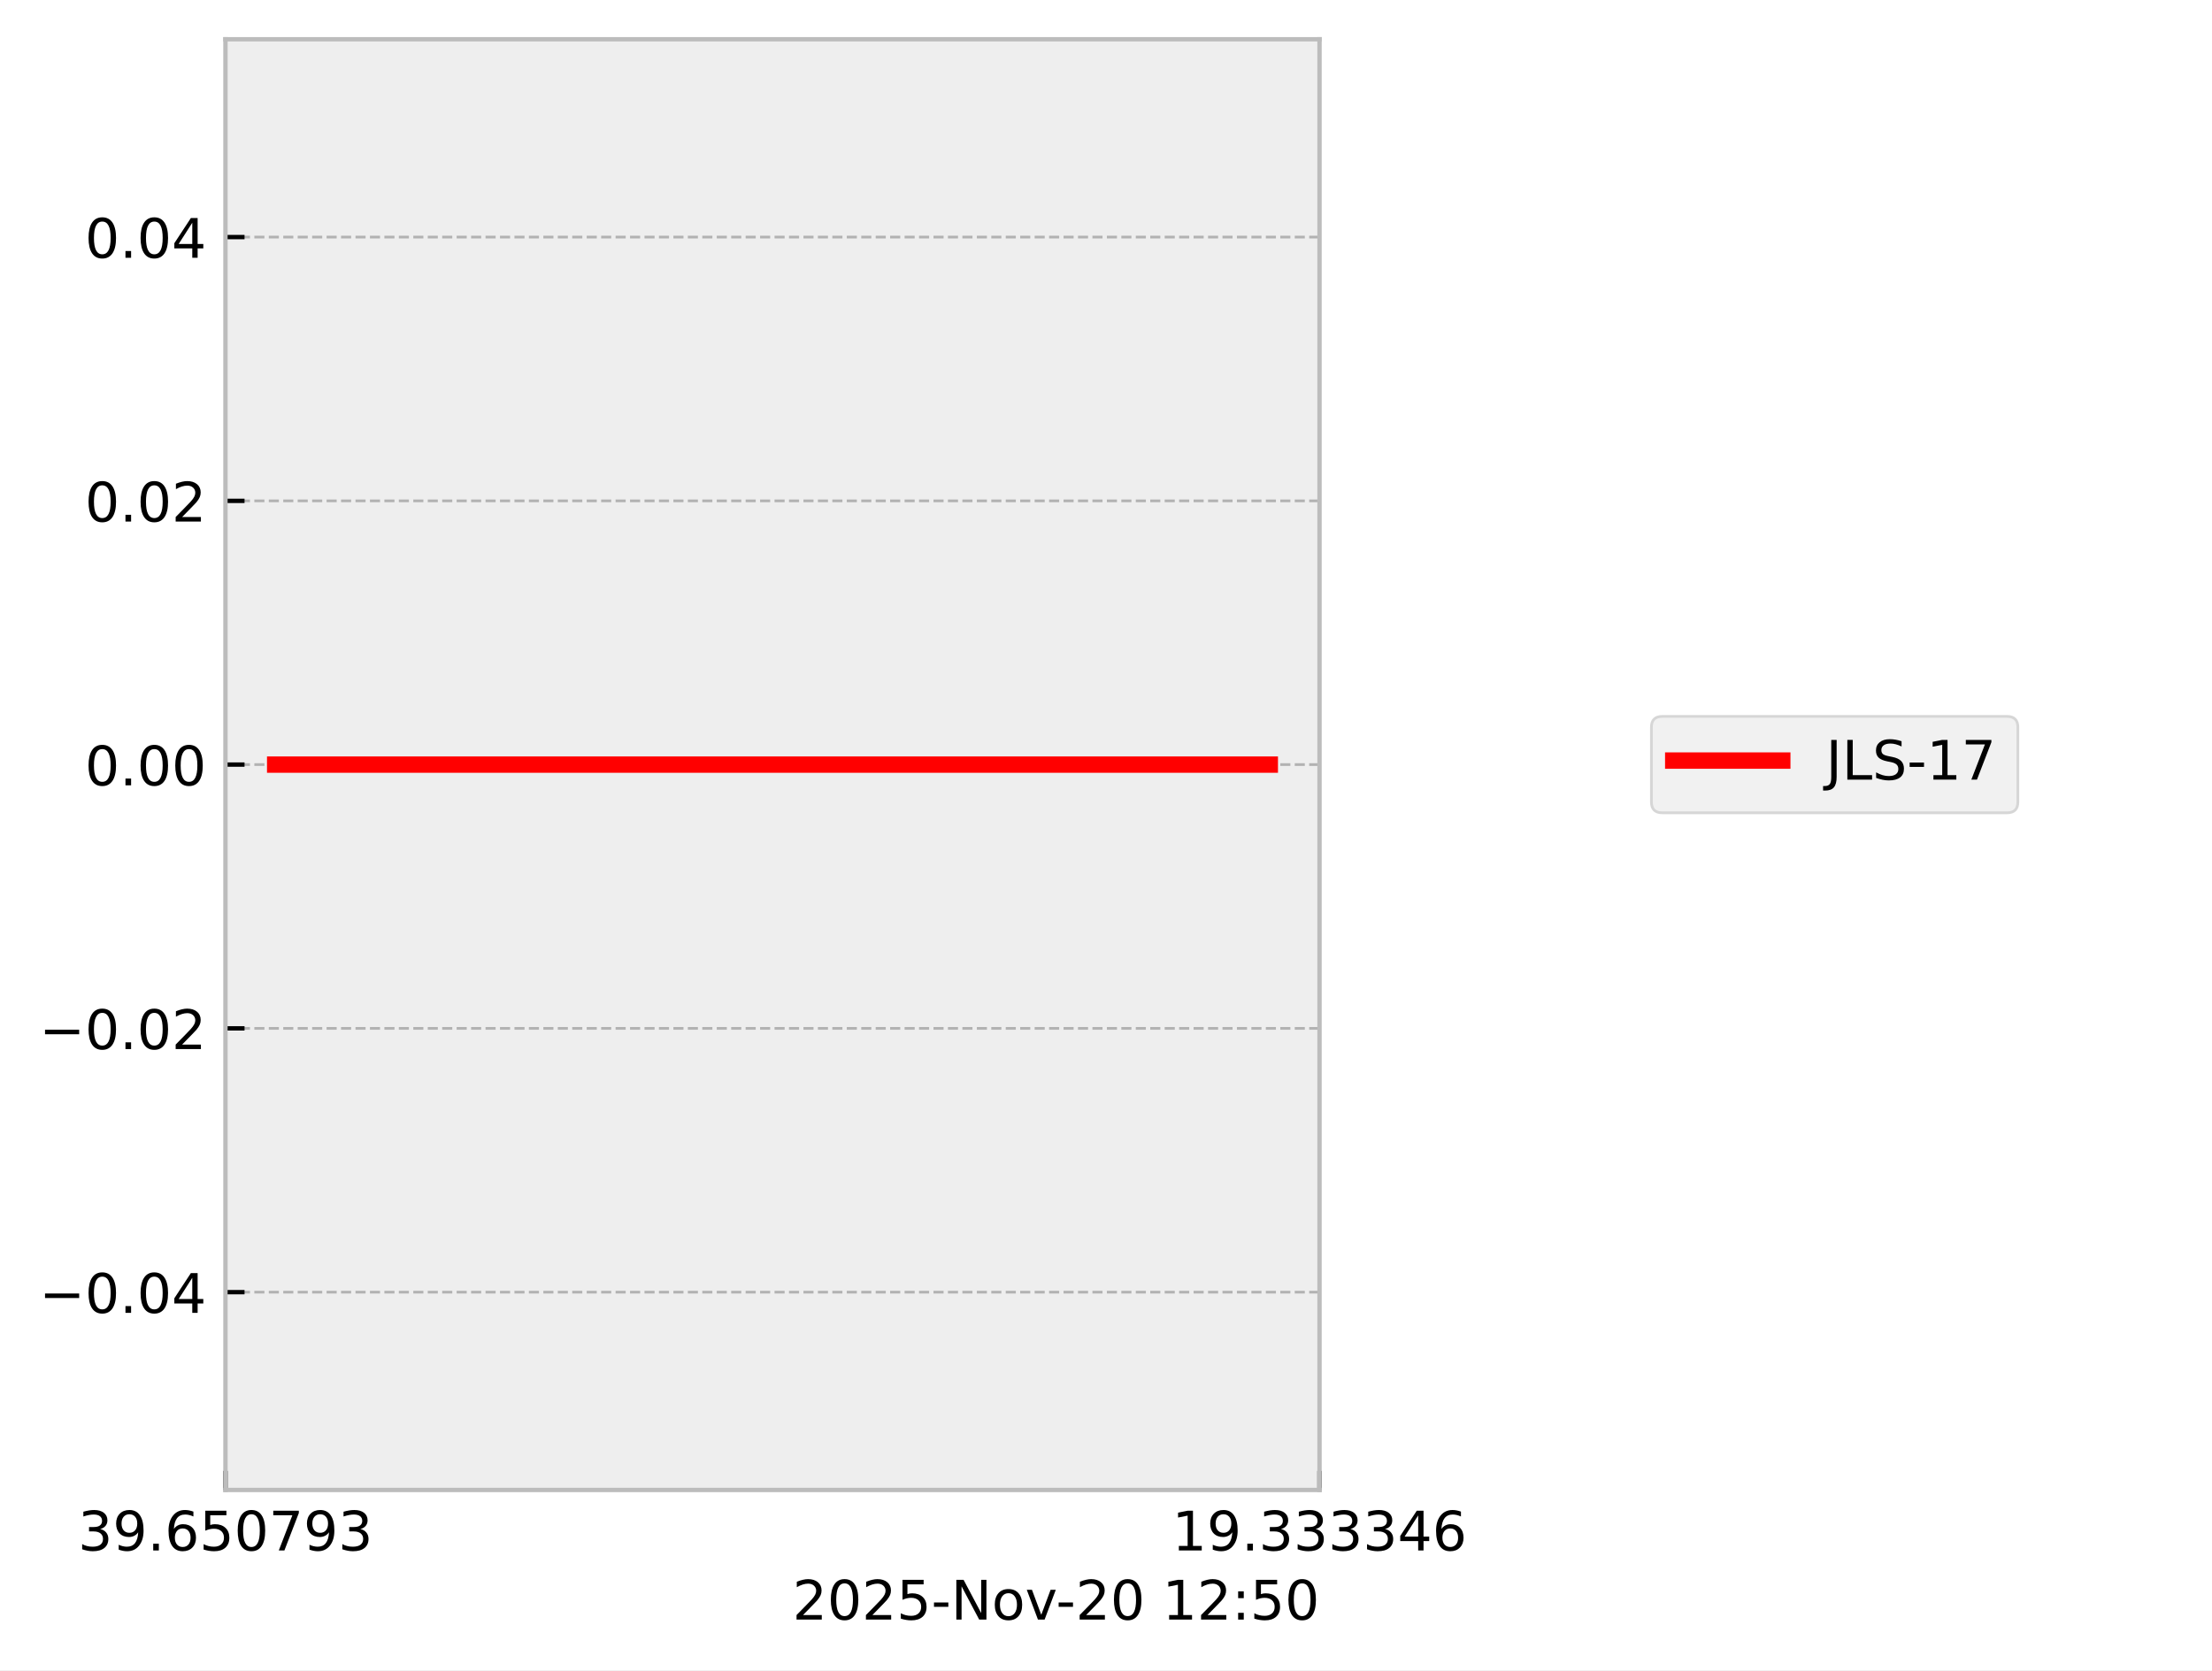
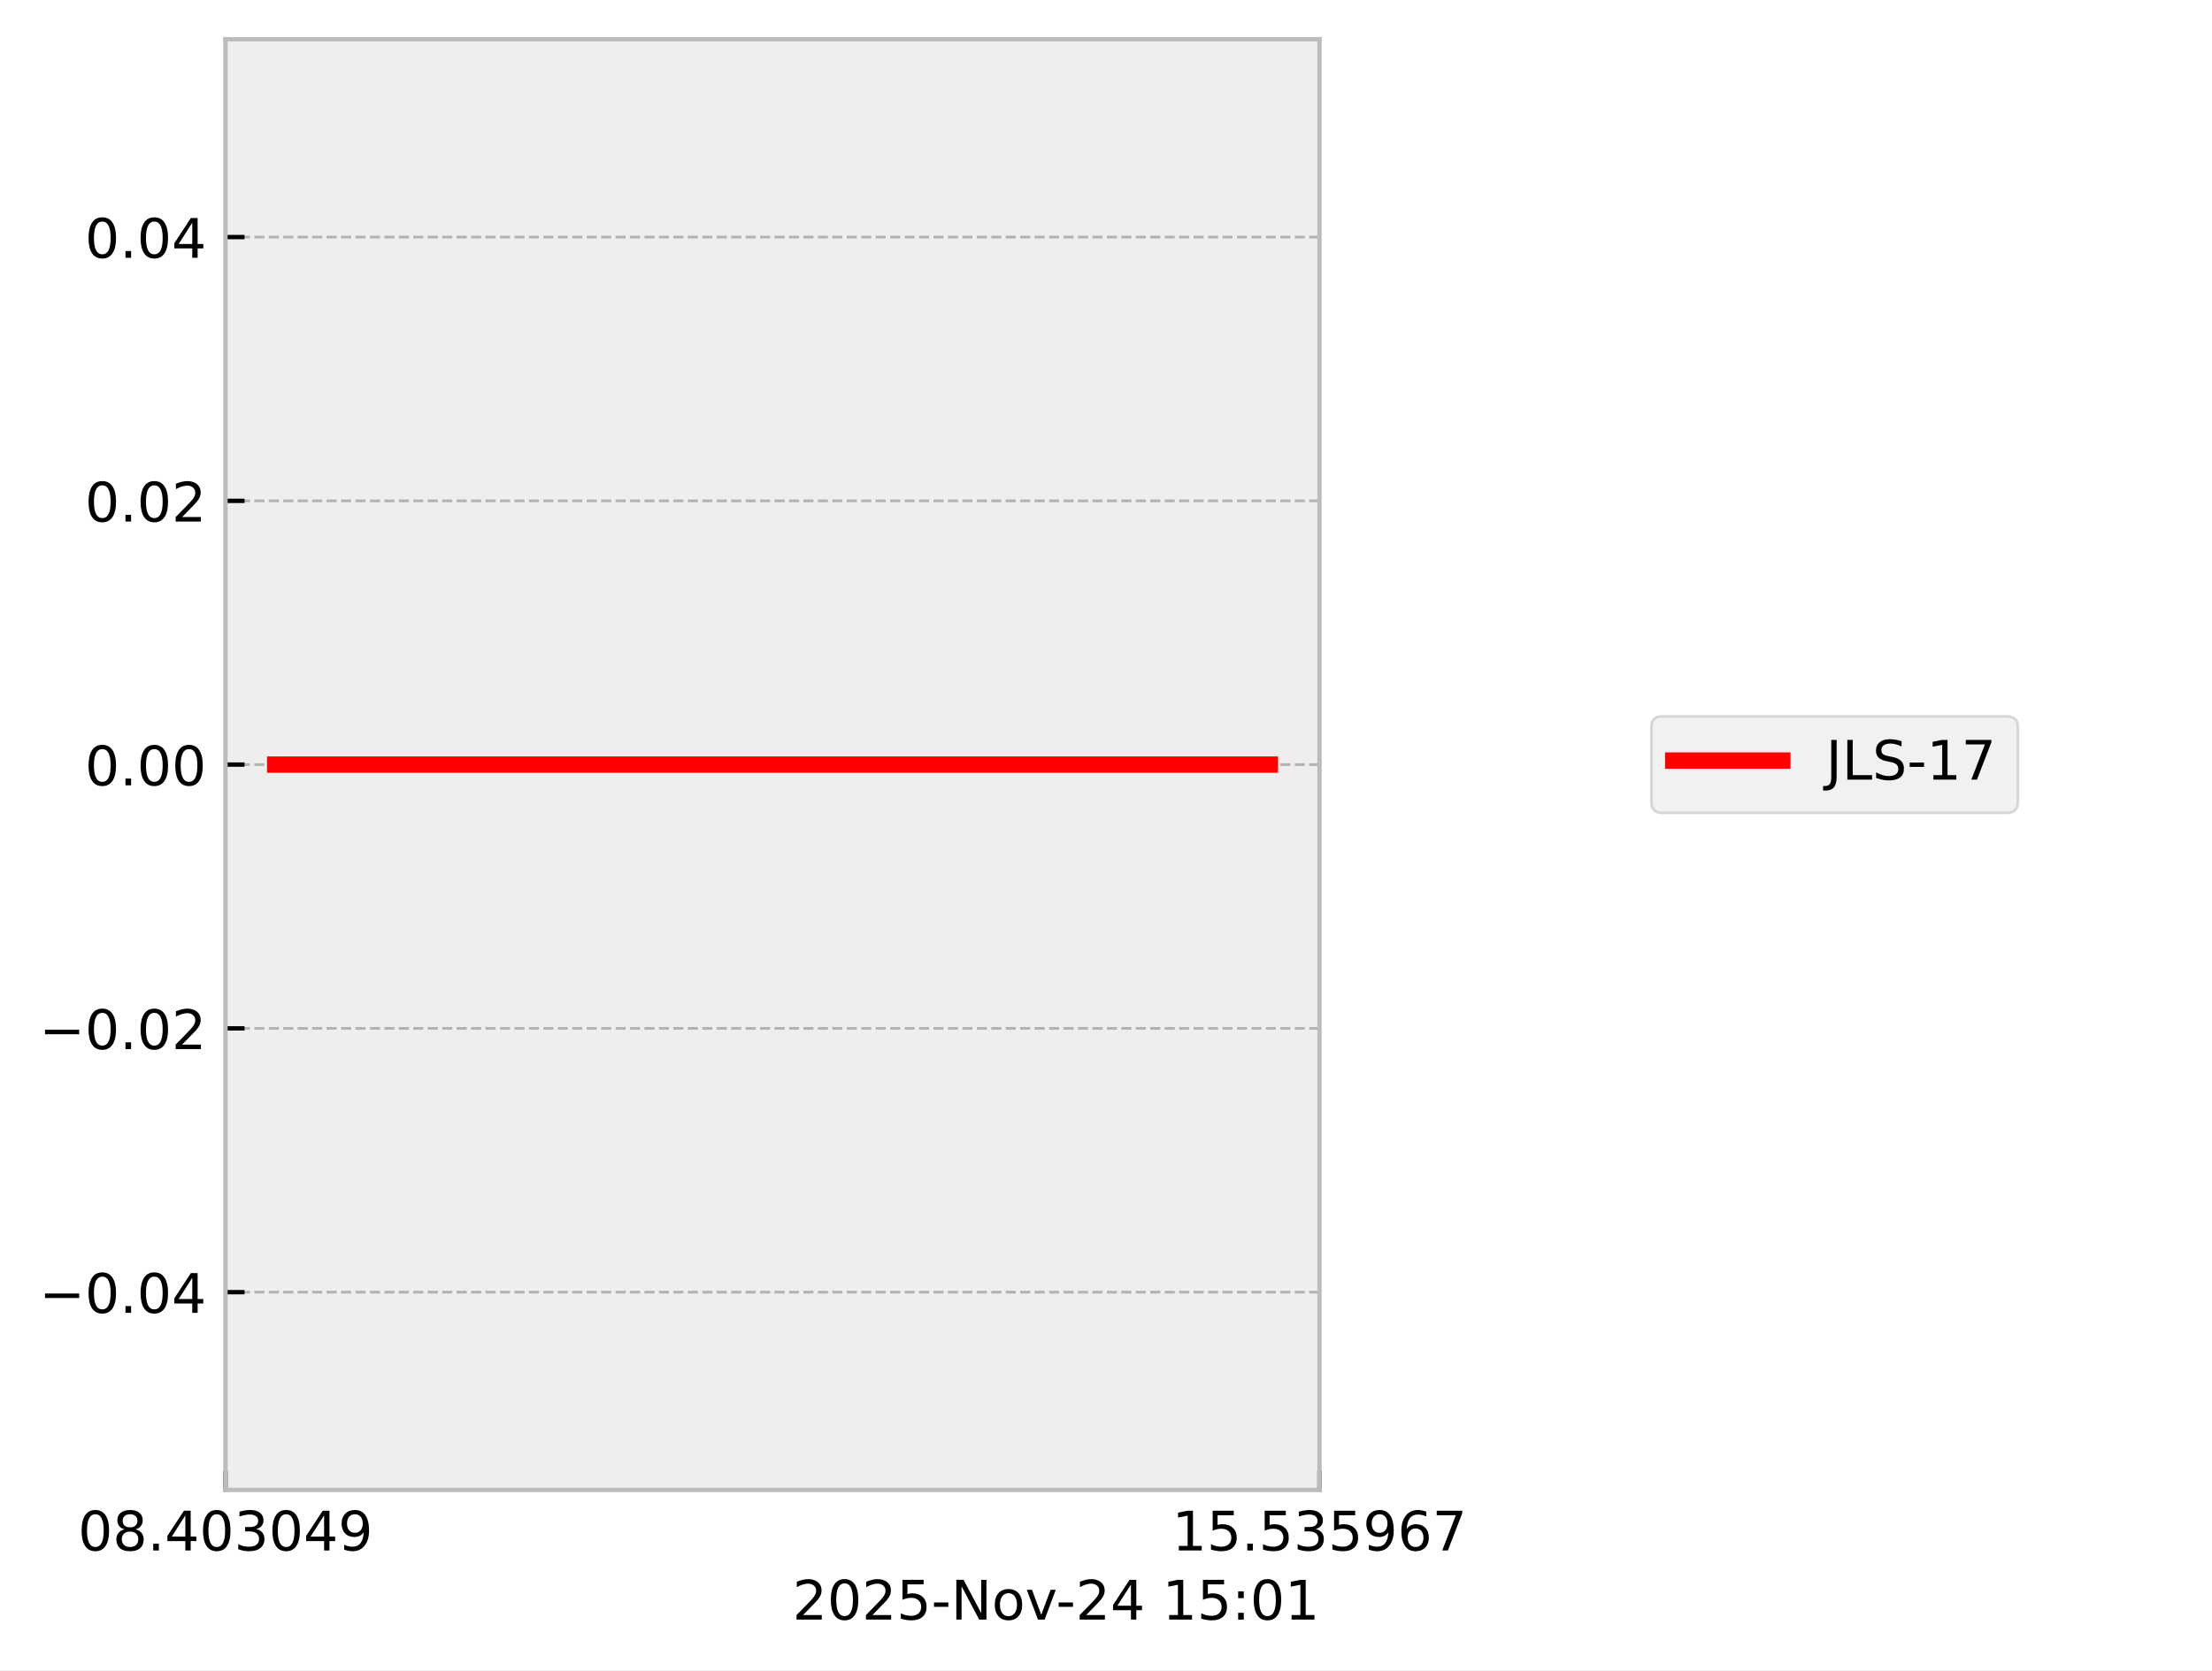
<svg xmlns="http://www.w3.org/2000/svg" xmlns:xlink="http://www.w3.org/1999/xlink" width="405.665pt" height="306.368pt" viewBox="0 0 405.665 306.368" version="1.1">
  <defs>
    <style type="text/css">*{stroke-linejoin: round; stroke-linecap: butt}</style>
  </defs>
  <g id="figure_1">
    <g id="patch_1">
      <path d="M 0 306.368  L 405.665 306.368  L 405.665 0  L 0 0  z " style="fill: #ffffff" />
    </g>
    <g id="axes_1">
      <g id="patch_2">
        <path d="M 41.345 273.312  L 241.991 273.312  L 241.991 7.2  L 41.345 7.2  z " style="fill: #eeeeee" />
      </g>
      <g id="matplotlib.axis_1">
        <g id="xtick_1">
          <g id="line2d_1">
-             <path d="M 41.345 273.312  L 41.345 7.2  " clip-path="url(#p502fef4314)" style="fill: none; stroke-dasharray: 1.85,0.8; stroke-dashoffset: 0; stroke: #b2b2b2; stroke-width: 0.5" />
+             <path d="M 41.345 273.312  L 41.345 7.2  " clip-path="url(#p2a7590be77)" style="fill: none; stroke-dasharray: 1.85,0.8; stroke-dashoffset: 0; stroke: #b2b2b2; stroke-width: 0.5" />
          </g>
          <g id="line2d_2">
            <defs>
-               <path id="mf3c8dccf53" d="M 0 0  L 0 -3.5  " style="stroke: #000000; stroke-width: 0.8" />
-             </defs>
-             <g>
-               <use xlink:href="#mf3c8dccf53" x="41.345" y="273.312" style="stroke: #000000; stroke-width: 0.8" />
+               <path id="m4c237f9031" d="M 0 0  L 0 -3.5  " style="stroke: #000000; stroke-width: 0.8" />
+             </defs>
+             <g>
+               <use xlink:href="#m4c237f9031" x="41.345" y="273.312" style="stroke: #000000; stroke-width: 0.8" />
            </g>
          </g>
          <g id="text_1">
            <g transform="translate(14.30625 284.4104) scale(0.1 -0.1)">
              <defs>
+                 <path id="DejaVuSans-30" d="M 2034 4250  Q 1547 4250 1301 3770  Q 1056 3291 1056 2328  Q 1056 1369 1301 889  Q 1547 409 2034 409  Q 2525 409 2770 889  Q 3016 1369 3016 2328  Q 3016 3291 2770 3770  Q 2525 4250 2034 4250  z M 2034 4750  Q 2819 4750 3233 4129  Q 3647 3509 3647 2328  Q 3647 1150 3233 529  Q 2819 -91 2034 -91  Q 1250 -91 836 529  Q 422 1150 422 2328  Q 422 3509 836 4129  Q 1250 4750 2034 4750  z " transform="scale(0.015625)" />
+                 <path id="DejaVuSans-38" d="M 2034 2216  Q 1584 2216 1326 1975  Q 1069 1734 1069 1313  Q 1069 891 1326 650  Q 1584 409 2034 409  Q 2484 409 2743 651  Q 3003 894 3003 1313  Q 3003 1734 2745 1975  Q 2488 2216 2034 2216  z M 1403 2484  Q 997 2584 770 2862  Q 544 3141 544 3541  Q 544 4100 942 4425  Q 1341 4750 2034 4750  Q 2731 4750 3128 4425  Q 3525 4100 3525 3541  Q 3525 3141 3298 2862  Q 3072 2584 2669 2484  Q 3125 2378 3379 2068  Q 3634 1759 3634 1313  Q 3634 634 3220 271  Q 2806 -91 2034 -91  Q 1263 -91 848 271  Q 434 634 434 1313  Q 434 1759 690 2068  Q 947 2378 1403 2484  z M 1172 3481  Q 1172 3119 1398 2916  Q 1625 2713 2034 2713  Q 2441 2713 2670 2916  Q 2900 3119 2900 3481  Q 2900 3844 2670 4047  Q 2441 4250 2034 4250  Q 1625 4250 1398 4047  Q 1172 3844 1172 3481  z " transform="scale(0.015625)" />
+                 <path id="DejaVuSans-2e" d="M 684 794  L 1344 794  L 1344 0  L 684 0  L 684 794  z " transform="scale(0.015625)" />
+                 <path id="DejaVuSans-34" d="M 2419 4116  L 825 1625  L 2419 1625  L 2419 4116  z M 2253 4666  L 3047 4666  L 3047 1625  L 3713 1625  L 3713 1100  L 3047 1100  L 3047 0  L 2419 0  L 2419 1100  L 313 1100  L 313 1709  L 2253 4666  z " transform="scale(0.015625)" />
                <path id="DejaVuSans-33" d="M 2597 2516  Q 3050 2419 3304 2112  Q 3559 1806 3559 1356  Q 3559 666 3084 287  Q 2609 -91 1734 -91  Q 1441 -91 1130 -33  Q 819 25 488 141  L 488 750  Q 750 597 1062 519  Q 1375 441 1716 441  Q 2309 441 2620 675  Q 2931 909 2931 1356  Q 2931 1769 2642 2001  Q 2353 2234 1838 2234  L 1294 2234  L 1294 2753  L 1863 2753  Q 2328 2753 2575 2939  Q 2822 3125 2822 3475  Q 2822 3834 2567 4026  Q 2313 4219 1838 4219  Q 1578 4219 1281 4162  Q 984 4106 628 3988  L 628 4550  Q 988 4650 1302 4700  Q 1616 4750 1894 4750  Q 2613 4750 3031 4423  Q 3450 4097 3450 3541  Q 3450 3153 3228 2886  Q 3006 2619 2597 2516  z " transform="scale(0.015625)" />
                <path id="DejaVuSans-39" d="M 703 97  L 703 672  Q 941 559 1184 500  Q 1428 441 1663 441  Q 2288 441 2617 861  Q 2947 1281 2994 2138  Q 2813 1869 2534 1725  Q 2256 1581 1919 1581  Q 1219 1581 811 2004  Q 403 2428 403 3163  Q 403 3881 828 4315  Q 1253 4750 1959 4750  Q 2769 4750 3195 4129  Q 3622 3509 3622 2328  Q 3622 1225 3098 567  Q 2575 -91 1691 -91  Q 1453 -91 1209 -44  Q 966 3 703 97  z M 1959 2075  Q 2384 2075 2632 2365  Q 2881 2656 2881 3163  Q 2881 3666 2632 3958  Q 2384 4250 1959 4250  Q 1534 4250 1286 3958  Q 1038 3666 1038 3163  Q 1038 2656 1286 2365  Q 1534 2075 1959 2075  z " transform="scale(0.015625)" />
-                 <path id="DejaVuSans-2e" d="M 684 794  L 1344 794  L 1344 0  L 684 0  L 684 794  z " transform="scale(0.015625)" />
-                 <path id="DejaVuSans-36" d="M 2113 2584  Q 1688 2584 1439 2293  Q 1191 2003 1191 1497  Q 1191 994 1439 701  Q 1688 409 2113 409  Q 2538 409 2786 701  Q 3034 994 3034 1497  Q 3034 2003 2786 2293  Q 2538 2584 2113 2584  z M 3366 4563  L 3366 3988  Q 3128 4100 2886 4159  Q 2644 4219 2406 4219  Q 1781 4219 1451 3797  Q 1122 3375 1075 2522  Q 1259 2794 1537 2939  Q 1816 3084 2150 3084  Q 2853 3084 3261 2657  Q 3669 2231 3669 1497  Q 3669 778 3244 343  Q 2819 -91 2113 -91  Q 1303 -91 875 529  Q 447 1150 447 2328  Q 447 3434 972 4092  Q 1497 4750 2381 4750  Q 2619 4750 2861 4703  Q 3103 4656 3366 4563  z " transform="scale(0.015625)" />
-                 <path id="DejaVuSans-35" d="M 691 4666  L 3169 4666  L 3169 4134  L 1269 4134  L 1269 2991  Q 1406 3038 1543 3061  Q 1681 3084 1819 3084  Q 2600 3084 3056 2656  Q 3513 2228 3513 1497  Q 3513 744 3044 326  Q 2575 -91 1722 -91  Q 1428 -91 1123 -41  Q 819 9 494 109  L 494 744  Q 775 591 1075 516  Q 1375 441 1709 441  Q 2250 441 2565 725  Q 2881 1009 2881 1497  Q 2881 1984 2565 2268  Q 2250 2553 1709 2553  Q 1456 2553 1204 2497  Q 953 2441 691 2322  L 691 4666  z " transform="scale(0.015625)" />
-                 <path id="DejaVuSans-30" d="M 2034 4250  Q 1547 4250 1301 3770  Q 1056 3291 1056 2328  Q 1056 1369 1301 889  Q 1547 409 2034 409  Q 2525 409 2770 889  Q 3016 1369 3016 2328  Q 3016 3291 2770 3770  Q 2525 4250 2034 4250  z M 2034 4750  Q 2819 4750 3233 4129  Q 3647 3509 3647 2328  Q 3647 1150 3233 529  Q 2819 -91 2034 -91  Q 1250 -91 836 529  Q 422 1150 422 2328  Q 422 3509 836 4129  Q 1250 4750 2034 4750  z " transform="scale(0.015625)" />
-                 <path id="DejaVuSans-37" d="M 525 4666  L 3525 4666  L 3525 4397  L 1831 0  L 1172 0  L 2766 4134  L 525 4134  L 525 4666  z " transform="scale(0.015625)" />
              </defs>
-               <use xlink:href="#DejaVuSans-33" />
-               <use xlink:href="#DejaVuSans-39" transform="translate(63.62305 0)" />
+               <use xlink:href="#DejaVuSans-30" />
+               <use xlink:href="#DejaVuSans-38" transform="translate(63.62305 0)" />
              <use xlink:href="#DejaVuSans-2e" transform="translate(127.2461 0)" />
-               <use xlink:href="#DejaVuSans-36" transform="translate(159.0332 0)" />
-               <use xlink:href="#DejaVuSans-35" transform="translate(222.6562 0)" />
-               <use xlink:href="#DejaVuSans-30" transform="translate(286.2793 0)" />
-               <use xlink:href="#DejaVuSans-37" transform="translate(349.9023 0)" />
-               <use xlink:href="#DejaVuSans-39" transform="translate(413.5254 0)" />
-               <use xlink:href="#DejaVuSans-33" transform="translate(477.1484 0)" />
+               <use xlink:href="#DejaVuSans-34" transform="translate(159.0332 0)" />
+               <use xlink:href="#DejaVuSans-30" transform="translate(222.6562 0)" />
+               <use xlink:href="#DejaVuSans-33" transform="translate(286.2793 0)" />
+               <use xlink:href="#DejaVuSans-30" transform="translate(349.9023 0)" />
+               <use xlink:href="#DejaVuSans-34" transform="translate(413.5254 0)" />
+               <use xlink:href="#DejaVuSans-39" transform="translate(477.1484 0)" />
            </g>
          </g>
        </g>
        <g id="xtick_2">
          <g id="line2d_3">
-             <path d="M 241.991 273.312  L 241.991 7.2  " clip-path="url(#p502fef4314)" style="fill: none; stroke-dasharray: 1.85,0.8; stroke-dashoffset: 0; stroke: #b2b2b2; stroke-width: 0.5" />
+             <path d="M 241.991 273.312  L 241.991 7.2  " clip-path="url(#p2a7590be77)" style="fill: none; stroke-dasharray: 1.85,0.8; stroke-dashoffset: 0; stroke: #b2b2b2; stroke-width: 0.5" />
          </g>
          <g id="line2d_4">
            <g>
-               <use xlink:href="#mf3c8dccf53" x="241.991" y="273.312" style="stroke: #000000; stroke-width: 0.8" />
+               <use xlink:href="#m4c237f9031" x="241.991" y="273.312" style="stroke: #000000; stroke-width: 0.8" />
            </g>
          </g>
          <g id="text_2">
            <g transform="translate(214.9522 284.4104) scale(0.1 -0.1)">
              <defs>
                <path id="DejaVuSans-31" d="M 794 531  L 1825 531  L 1825 4091  L 703 3866  L 703 4441  L 1819 4666  L 2450 4666  L 2450 531  L 3481 531  L 3481 0  L 794 0  L 794 531  z " transform="scale(0.015625)" />
-                 <path id="DejaVuSans-34" d="M 2419 4116  L 825 1625  L 2419 1625  L 2419 4116  z M 2253 4666  L 3047 4666  L 3047 1625  L 3713 1625  L 3713 1100  L 3047 1100  L 3047 0  L 2419 0  L 2419 1100  L 313 1100  L 313 1709  L 2253 4666  z " transform="scale(0.015625)" />
+                 <path id="DejaVuSans-35" d="M 691 4666  L 3169 4666  L 3169 4134  L 1269 4134  L 1269 2991  Q 1406 3038 1543 3061  Q 1681 3084 1819 3084  Q 2600 3084 3056 2656  Q 3513 2228 3513 1497  Q 3513 744 3044 326  Q 2575 -91 1722 -91  Q 1428 -91 1123 -41  Q 819 9 494 109  L 494 744  Q 775 591 1075 516  Q 1375 441 1709 441  Q 2250 441 2565 725  Q 2881 1009 2881 1497  Q 2881 1984 2565 2268  Q 2250 2553 1709 2553  Q 1456 2553 1204 2497  Q 953 2441 691 2322  L 691 4666  z " transform="scale(0.015625)" />
+                 <path id="DejaVuSans-36" d="M 2113 2584  Q 1688 2584 1439 2293  Q 1191 2003 1191 1497  Q 1191 994 1439 701  Q 1688 409 2113 409  Q 2538 409 2786 701  Q 3034 994 3034 1497  Q 3034 2003 2786 2293  Q 2538 2584 2113 2584  z M 3366 4563  L 3366 3988  Q 3128 4100 2886 4159  Q 2644 4219 2406 4219  Q 1781 4219 1451 3797  Q 1122 3375 1075 2522  Q 1259 2794 1537 2939  Q 1816 3084 2150 3084  Q 2853 3084 3261 2657  Q 3669 2231 3669 1497  Q 3669 778 3244 343  Q 2819 -91 2113 -91  Q 1303 -91 875 529  Q 447 1150 447 2328  Q 447 3434 972 4092  Q 1497 4750 2381 4750  Q 2619 4750 2861 4703  Q 3103 4656 3366 4563  z " transform="scale(0.015625)" />
+                 <path id="DejaVuSans-37" d="M 525 4666  L 3525 4666  L 3525 4397  L 1831 0  L 1172 0  L 2766 4134  L 525 4134  L 525 4666  z " transform="scale(0.015625)" />
              </defs>
              <use xlink:href="#DejaVuSans-31" />
-               <use xlink:href="#DejaVuSans-39" transform="translate(63.62305 0)" />
+               <use xlink:href="#DejaVuSans-35" transform="translate(63.62305 0)" />
              <use xlink:href="#DejaVuSans-2e" transform="translate(127.2461 0)" />
-               <use xlink:href="#DejaVuSans-33" transform="translate(159.0332 0)" />
+               <use xlink:href="#DejaVuSans-35" transform="translate(159.0332 0)" />
              <use xlink:href="#DejaVuSans-33" transform="translate(222.6562 0)" />
-               <use xlink:href="#DejaVuSans-33" transform="translate(286.2793 0)" />
-               <use xlink:href="#DejaVuSans-33" transform="translate(349.9023 0)" />
-               <use xlink:href="#DejaVuSans-34" transform="translate(413.5254 0)" />
-               <use xlink:href="#DejaVuSans-36" transform="translate(477.1484 0)" />
+               <use xlink:href="#DejaVuSans-35" transform="translate(286.2793 0)" />
+               <use xlink:href="#DejaVuSans-39" transform="translate(349.9023 0)" />
+               <use xlink:href="#DejaVuSans-36" transform="translate(413.5254 0)" />
+               <use xlink:href="#DejaVuSans-37" transform="translate(477.1484 0)" />
            </g>
          </g>
        </g>
        <g id="text_3">
          <g transform="translate(145.3475 297.0886) scale(0.1 -0.1)">
            <defs>
              <path id="DejaVuSans-32" d="M 1228 531  L 3431 531  L 3431 0  L 469 0  L 469 531  Q 828 903 1448 1529  Q 2069 2156 2228 2338  Q 2531 2678 2651 2914  Q 2772 3150 2772 3378  Q 2772 3750 2511 3984  Q 2250 4219 1831 4219  Q 1534 4219 1204 4116  Q 875 4013 500 3803  L 500 4441  Q 881 4594 1212 4672  Q 1544 4750 1819 4750  Q 2544 4750 2975 4387  Q 3406 4025 3406 3419  Q 3406 3131 3298 2873  Q 3191 2616 2906 2266  Q 2828 2175 2409 1742  Q 1991 1309 1228 531  z " transform="scale(0.015625)" />
              <path id="DejaVuSans-2d" d="M 313 2009  L 1997 2009  L 1997 1497  L 313 1497  L 313 2009  z " transform="scale(0.015625)" />
              <path id="DejaVuSans-4e" d="M 628 4666  L 1478 4666  L 3547 763  L 3547 4666  L 4159 4666  L 4159 0  L 3309 0  L 1241 3903  L 1241 0  L 628 0  L 628 4666  z " transform="scale(0.015625)" />
              <path id="DejaVuSans-6f" d="M 1959 3097  Q 1497 3097 1228 2736  Q 959 2375 959 1747  Q 959 1119 1226 758  Q 1494 397 1959 397  Q 2419 397 2687 759  Q 2956 1122 2956 1747  Q 2956 2369 2687 2733  Q 2419 3097 1959 3097  z M 1959 3584  Q 2709 3584 3137 3096  Q 3566 2609 3566 1747  Q 3566 888 3137 398  Q 2709 -91 1959 -91  Q 1206 -91 779 398  Q 353 888 353 1747  Q 353 2609 779 3096  Q 1206 3584 1959 3584  z " transform="scale(0.015625)" />
              <path id="DejaVuSans-76" d="M 191 3500  L 800 3500  L 1894 563  L 2988 3500  L 3597 3500  L 2284 0  L 1503 0  L 191 3500  z " transform="scale(0.015625)" />
              <path id="DejaVuSans-20" transform="scale(0.015625)" />
              <path id="DejaVuSans-3a" d="M 750 794  L 1409 794  L 1409 0  L 750 0  L 750 794  z M 750 3309  L 1409 3309  L 1409 2516  L 750 2516  L 750 3309  z " transform="scale(0.015625)" />
            </defs>
            <use xlink:href="#DejaVuSans-32" />
            <use xlink:href="#DejaVuSans-30" transform="translate(63.62305 0)" />
            <use xlink:href="#DejaVuSans-32" transform="translate(127.2461 0)" />
            <use xlink:href="#DejaVuSans-35" transform="translate(190.8691 0)" />
            <use xlink:href="#DejaVuSans-2d" transform="translate(254.4922 0)" />
            <use xlink:href="#DejaVuSans-4e" transform="translate(290.5762 0)" />
            <use xlink:href="#DejaVuSans-6f" transform="translate(365.3809 0)" />
            <use xlink:href="#DejaVuSans-76" transform="translate(426.5625 0)" />
            <use xlink:href="#DejaVuSans-2d" transform="translate(483.1172 0)" />
            <use xlink:href="#DejaVuSans-32" transform="translate(519.2012 0)" />
-             <use xlink:href="#DejaVuSans-30" transform="translate(582.8242 0)" />
+             <use xlink:href="#DejaVuSans-34" transform="translate(582.8242 0)" />
            <use xlink:href="#DejaVuSans-20" transform="translate(646.4473 0)" />
            <use xlink:href="#DejaVuSans-31" transform="translate(678.2344 0)" />
-             <use xlink:href="#DejaVuSans-32" transform="translate(741.8574 0)" />
+             <use xlink:href="#DejaVuSans-35" transform="translate(741.8574 0)" />
            <use xlink:href="#DejaVuSans-3a" transform="translate(805.4805 0)" />
-             <use xlink:href="#DejaVuSans-35" transform="translate(839.1719 0)" />
-             <use xlink:href="#DejaVuSans-30" transform="translate(902.7949 0)" />
+             <use xlink:href="#DejaVuSans-30" transform="translate(839.1719 0)" />
+             <use xlink:href="#DejaVuSans-31" transform="translate(902.7949 0)" />
          </g>
        </g>
      </g>
      <g id="matplotlib.axis_2">
        <g id="ytick_1">
          <g id="line2d_5">
-             <path d="M 41.345 237.024  L 241.991 237.024  " clip-path="url(#p502fef4314)" style="fill: none; stroke-dasharray: 1.85,0.8; stroke-dashoffset: 0; stroke: #b2b2b2; stroke-width: 0.5" />
+             <path d="M 41.345 237.024  L 241.991 237.024  " clip-path="url(#p2a7590be77)" style="fill: none; stroke-dasharray: 1.85,0.8; stroke-dashoffset: 0; stroke: #b2b2b2; stroke-width: 0.5" />
          </g>
          <g id="line2d_6">
            <defs>
-               <path id="m50cb12d2fa" d="M 0 0  L 3.5 0  " style="stroke: #000000; stroke-width: 0.8" />
-             </defs>
-             <g>
-               <use xlink:href="#m50cb12d2fa" x="41.345" y="237.024" style="stroke: #000000; stroke-width: 0.8" />
+               <path id="m1678617b23" d="M 0 0  L 3.5 0  " style="stroke: #000000; stroke-width: 0.8" />
+             </defs>
+             <g>
+               <use xlink:href="#m1678617b23" x="41.345" y="237.024" style="stroke: #000000; stroke-width: 0.8" />
            </g>
          </g>
          <g id="text_4">
            <g transform="translate(7.2 240.8232) scale(0.1 -0.1)">
              <defs>
                <path id="DejaVuSans-2212" d="M 678 2272  L 4684 2272  L 4684 1741  L 678 1741  L 678 2272  z " transform="scale(0.015625)" />
              </defs>
              <use xlink:href="#DejaVuSans-2212" />
              <use xlink:href="#DejaVuSans-30" transform="translate(83.78906 0)" />
              <use xlink:href="#DejaVuSans-2e" transform="translate(147.4121 0)" />
              <use xlink:href="#DejaVuSans-30" transform="translate(179.1992 0)" />
              <use xlink:href="#DejaVuSans-34" transform="translate(242.8223 0)" />
            </g>
          </g>
        </g>
        <g id="ytick_2">
          <g id="line2d_7">
-             <path d="M 41.345 188.64  L 241.991 188.64  " clip-path="url(#p502fef4314)" style="fill: none; stroke-dasharray: 1.85,0.8; stroke-dashoffset: 0; stroke: #b2b2b2; stroke-width: 0.5" />
+             <path d="M 41.345 188.64  L 241.991 188.64  " clip-path="url(#p2a7590be77)" style="fill: none; stroke-dasharray: 1.85,0.8; stroke-dashoffset: 0; stroke: #b2b2b2; stroke-width: 0.5" />
          </g>
          <g id="line2d_8">
            <g>
-               <use xlink:href="#m50cb12d2fa" x="41.345" y="188.64" style="stroke: #000000; stroke-width: 0.8" />
+               <use xlink:href="#m1678617b23" x="41.345" y="188.64" style="stroke: #000000; stroke-width: 0.8" />
            </g>
          </g>
          <g id="text_5">
            <g transform="translate(7.2 192.4392) scale(0.1 -0.1)">
              <use xlink:href="#DejaVuSans-2212" />
              <use xlink:href="#DejaVuSans-30" transform="translate(83.78906 0)" />
              <use xlink:href="#DejaVuSans-2e" transform="translate(147.4121 0)" />
              <use xlink:href="#DejaVuSans-30" transform="translate(179.1992 0)" />
              <use xlink:href="#DejaVuSans-32" transform="translate(242.8223 0)" />
            </g>
          </g>
        </g>
        <g id="ytick_3">
          <g id="line2d_9">
-             <path d="M 41.345 140.256  L 241.991 140.256  " clip-path="url(#p502fef4314)" style="fill: none; stroke-dasharray: 1.85,0.8; stroke-dashoffset: 0; stroke: #b2b2b2; stroke-width: 0.5" />
+             <path d="M 41.345 140.256  L 241.991 140.256  " clip-path="url(#p2a7590be77)" style="fill: none; stroke-dasharray: 1.85,0.8; stroke-dashoffset: 0; stroke: #b2b2b2; stroke-width: 0.5" />
          </g>
          <g id="line2d_10">
            <g>
-               <use xlink:href="#m50cb12d2fa" x="41.345" y="140.256" style="stroke: #000000; stroke-width: 0.8" />
+               <use xlink:href="#m1678617b23" x="41.345" y="140.256" style="stroke: #000000; stroke-width: 0.8" />
            </g>
          </g>
          <g id="text_6">
            <g transform="translate(15.57969 144.0552) scale(0.1 -0.1)">
              <use xlink:href="#DejaVuSans-30" />
              <use xlink:href="#DejaVuSans-2e" transform="translate(63.62305 0)" />
              <use xlink:href="#DejaVuSans-30" transform="translate(95.41016 0)" />
              <use xlink:href="#DejaVuSans-30" transform="translate(159.0332 0)" />
            </g>
          </g>
        </g>
        <g id="ytick_4">
          <g id="line2d_11">
-             <path d="M 41.345 91.872  L 241.991 91.872  " clip-path="url(#p502fef4314)" style="fill: none; stroke-dasharray: 1.85,0.8; stroke-dashoffset: 0; stroke: #b2b2b2; stroke-width: 0.5" />
+             <path d="M 41.345 91.872  L 241.991 91.872  " clip-path="url(#p2a7590be77)" style="fill: none; stroke-dasharray: 1.85,0.8; stroke-dashoffset: 0; stroke: #b2b2b2; stroke-width: 0.5" />
          </g>
          <g id="line2d_12">
            <g>
-               <use xlink:href="#m50cb12d2fa" x="41.345" y="91.872" style="stroke: #000000; stroke-width: 0.8" />
+               <use xlink:href="#m1678617b23" x="41.345" y="91.872" style="stroke: #000000; stroke-width: 0.8" />
            </g>
          </g>
          <g id="text_7">
            <g transform="translate(15.57969 95.67122) scale(0.1 -0.1)">
              <use xlink:href="#DejaVuSans-30" />
              <use xlink:href="#DejaVuSans-2e" transform="translate(63.62305 0)" />
              <use xlink:href="#DejaVuSans-30" transform="translate(95.41016 0)" />
              <use xlink:href="#DejaVuSans-32" transform="translate(159.0332 0)" />
            </g>
          </g>
        </g>
        <g id="ytick_5">
          <g id="line2d_13">
-             <path d="M 41.345 43.488  L 241.991 43.488  " clip-path="url(#p502fef4314)" style="fill: none; stroke-dasharray: 1.85,0.8; stroke-dashoffset: 0; stroke: #b2b2b2; stroke-width: 0.5" />
+             <path d="M 41.345 43.488  L 241.991 43.488  " clip-path="url(#p2a7590be77)" style="fill: none; stroke-dasharray: 1.85,0.8; stroke-dashoffset: 0; stroke: #b2b2b2; stroke-width: 0.5" />
          </g>
          <g id="line2d_14">
            <g>
-               <use xlink:href="#m50cb12d2fa" x="41.345" y="43.488" style="stroke: #000000; stroke-width: 0.8" />
+               <use xlink:href="#m1678617b23" x="41.345" y="43.488" style="stroke: #000000; stroke-width: 0.8" />
            </g>
          </g>
          <g id="text_8">
            <g transform="translate(15.57969 47.28722) scale(0.1 -0.1)">
              <use xlink:href="#DejaVuSans-30" />
              <use xlink:href="#DejaVuSans-2e" transform="translate(63.62305 0)" />
              <use xlink:href="#DejaVuSans-30" transform="translate(95.41016 0)" />
              <use xlink:href="#DejaVuSans-34" transform="translate(159.0332 0)" />
            </g>
          </g>
        </g>
      </g>
      <g id="line2d_15">
-         <path d="M 50.466 140.256  L 226.133 140.256  L 232.871 140.256  " clip-path="url(#p502fef4314)" style="fill: none; stroke: #ff0000; stroke-width: 3; stroke-linecap: square" />
+         <path d="M 50.466 140.256  L 83.899 140.256  L 231.571 140.256  L 232.871 140.256  " clip-path="url(#p2a7590be77)" style="fill: none; stroke: #ff0000; stroke-width: 3; stroke-linecap: square" />
      </g>
      <g id="patch_3">
        <path d="M 41.345 273.312  L 41.345 7.2  " style="fill: none; stroke: #bcbcbc; stroke-width: 0.8; stroke-linejoin: miter; stroke-linecap: square" />
      </g>
      <g id="patch_4">
        <path d="M 241.991 273.312  L 241.991 7.2  " style="fill: none; stroke: #bcbcbc; stroke-width: 0.8; stroke-linejoin: miter; stroke-linecap: square" />
      </g>
      <g id="patch_5">
        <path d="M 41.345 273.312  L 241.991 273.312  " style="fill: none; stroke: #bcbcbc; stroke-width: 0.8; stroke-linejoin: miter; stroke-linecap: square" />
      </g>
      <g id="patch_6">
        <path d="M 41.345 7.2  L 241.991 7.2  " style="fill: none; stroke: #bcbcbc; stroke-width: 0.8; stroke-linejoin: miter; stroke-linecap: square" />
      </g>
    </g>
    <g id="axes_2">
      <g id="legend_1">
        <g id="patch_7">
          <path d="M 304.859 149.095  L 368.063 149.095  Q 370.063 149.095 370.063 147.095  L 370.063 133.417  Q 370.063 131.417 368.063 131.417  L 304.859 131.417  Q 302.859 131.417 302.859 133.417  L 302.859 147.095  Q 302.859 149.095 304.859 149.095  z " style="fill: #eeeeee; opacity: 0.8; stroke: #cccccc; stroke-width: 0.5; stroke-linejoin: miter" />
        </g>
        <g id="line2d_16">
          <path d="M 306.859 139.515  L 316.859 139.515  L 326.859 139.515  " style="fill: none; stroke: #ff0000; stroke-width: 3; stroke-linecap: square" />
        </g>
        <g id="text_9">
          <g transform="translate(334.8594 143.0154) scale(0.1 -0.1)">
            <defs>
              <path id="DejaVuSans-4a" d="M 628 4666  L 1259 4666  L 1259 325  Q 1259 -519 939 -900  Q 619 -1281 -91 -1281  L -331 -1281  L -331 -750  L -134 -750  Q 284 -750 456 -515  Q 628 -281 628 325  L 628 4666  z " transform="scale(0.015625)" />
              <path id="DejaVuSans-4c" d="M 628 4666  L 1259 4666  L 1259 531  L 3531 531  L 3531 0  L 628 0  L 628 4666  z " transform="scale(0.015625)" />
              <path id="DejaVuSans-53" d="M 3425 4513  L 3425 3897  Q 3066 4069 2747 4153  Q 2428 4238 2131 4238  Q 1616 4238 1336 4038  Q 1056 3838 1056 3469  Q 1056 3159 1242 3001  Q 1428 2844 1947 2747  L 2328 2669  Q 3034 2534 3370 2195  Q 3706 1856 3706 1288  Q 3706 609 3251 259  Q 2797 -91 1919 -91  Q 1588 -91 1214 -16  Q 841 59 441 206  L 441 856  Q 825 641 1194 531  Q 1563 422 1919 422  Q 2459 422 2753 634  Q 3047 847 3047 1241  Q 3047 1584 2836 1778  Q 2625 1972 2144 2069  L 1759 2144  Q 1053 2284 737 2584  Q 422 2884 422 3419  Q 422 4038 858 4394  Q 1294 4750 2059 4750  Q 2388 4750 2728 4690  Q 3069 4631 3425 4513  z " transform="scale(0.015625)" />
            </defs>
            <use xlink:href="#DejaVuSans-4a" />
            <use xlink:href="#DejaVuSans-4c" transform="translate(29.49219 0)" />
            <use xlink:href="#DejaVuSans-53" transform="translate(85.20508 0)" />
            <use xlink:href="#DejaVuSans-2d" transform="translate(148.6816 0)" />
            <use xlink:href="#DejaVuSans-31" transform="translate(184.7656 0)" />
            <use xlink:href="#DejaVuSans-37" transform="translate(248.3887 0)" />
          </g>
        </g>
      </g>
    </g>
  </g>
  <defs>
-     <clipPath id="p502fef4314">
+     <clipPath id="p2a7590be77">
      <rect x="41.345" y="7.2" width="200.646" height="266.112" />
    </clipPath>
  </defs>
</svg>
